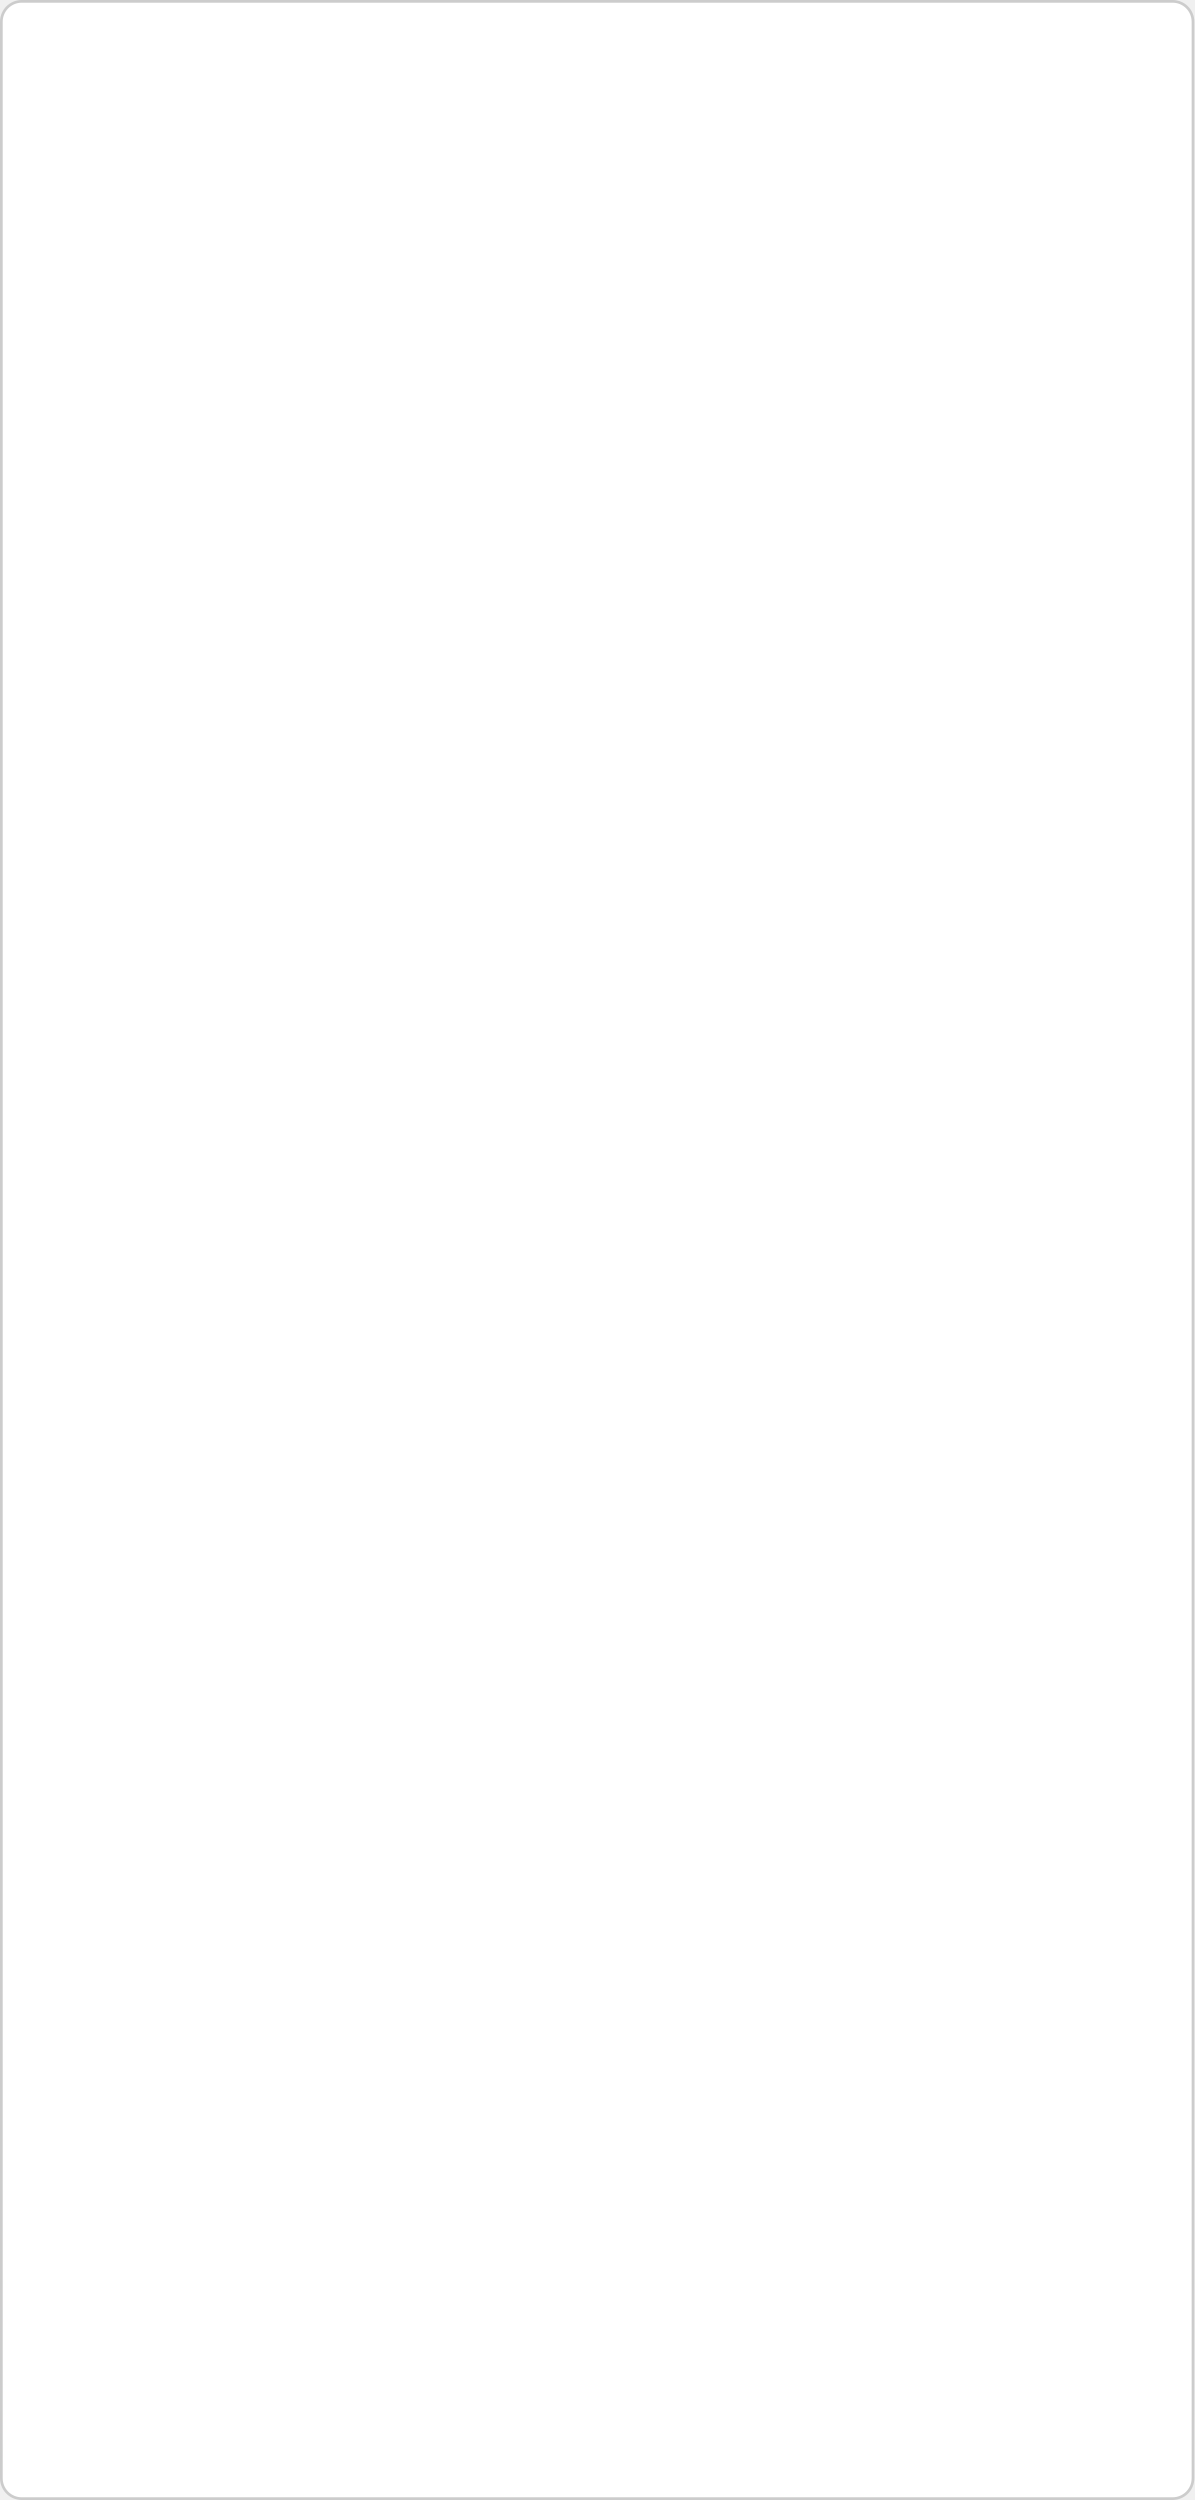
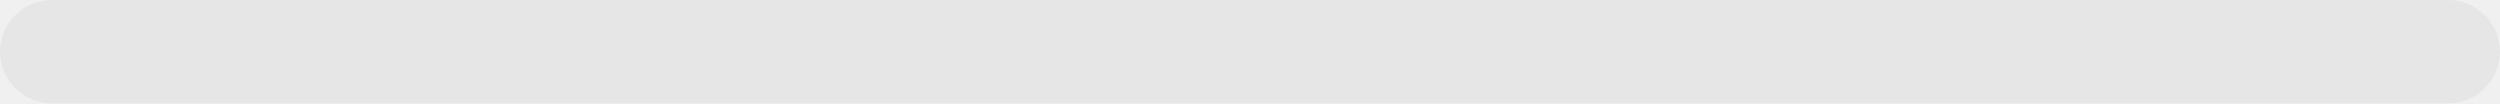
- <svg xmlns="http://www.w3.org/2000/svg" width="440" height="921" viewBox="0 0 440 921" fill="none">
-   <rect x="0.5" y="0.5" width="439" height="920" rx="7.5" fill="white" stroke="#CCCCCC" />
+ <svg xmlns="http://www.w3.org/2000/svg" width="242" height="10" viewBox="0 0 242 10" fill="none">
+   <rect width="242" height="10" rx="5" fill="#E6E6E6" />
</svg>
